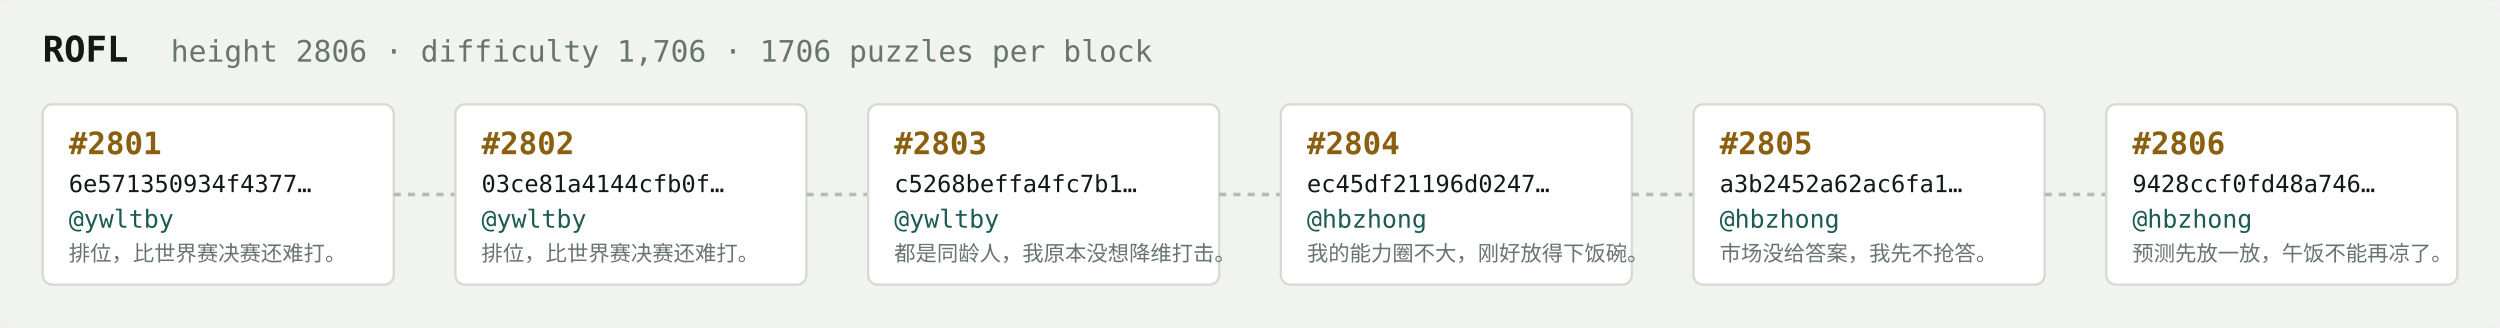
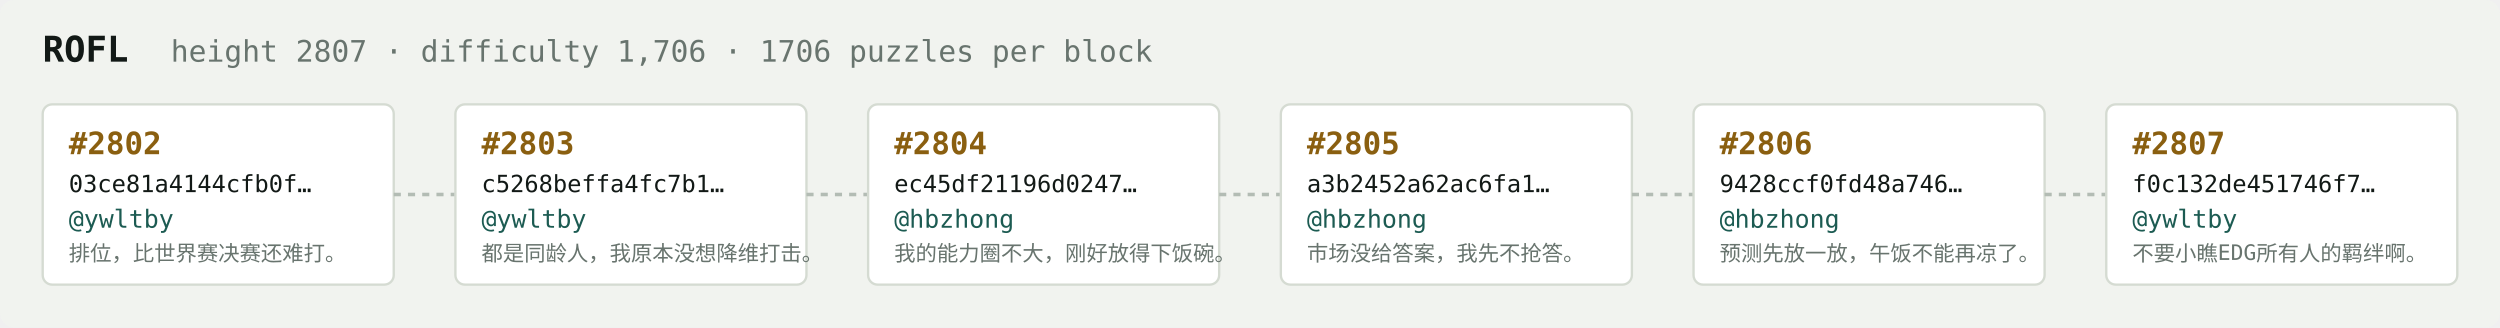
<svg xmlns="http://www.w3.org/2000/svg" width="1054" height="138" viewBox="0 0 1054 138" font-family="ui-monospace,SFMono-Regular,Menlo,monospace">
  <rect fill="#f1f3ef" width="1054" height="138" rx="6" />
  <text x="18" y="26" fill="#121916" font-size="15" font-weight="700">ROFL</text>
-   <text x="72" y="26" fill="#68746e" font-size="12.5">height 2806 · difficulty 1,706 · 1706 puzzles per block</text>
+   <text x="72" y="26" fill="#68746e" font-size="12.5">height 2807 · difficulty 1,706 · 1706 puzzles per block</text>
  <rect x="18" y="44" width="148" height="76" rx="4" fill="#ffffff" stroke="#d5dbd2" stroke-width="1" />
-   <text x="29" y="65" fill="#8a5f10" font-size="13" font-weight="700">#2801</text>
-   <text x="29" y="81" fill="#121916" font-size="10">6e571350934f4377…</text>
+   <text x="29" y="65" fill="#8a5f10" font-size="13" font-weight="700">#2802</text>
+   <text x="29" y="81" fill="#121916" font-size="10">03ce81a4144cfb0f…</text>
  <text x="29" y="96" fill="#1c5b52" font-size="10.5">@ywltby</text>
  <text x="29" y="110" fill="#68746e" font-size="9">排位，比世界赛决赛还难打。</text>
  <line x1="166" y1="82.0" x2="192" y2="82.0" stroke="#b3bcb4" stroke-width="1.5" stroke-dasharray="3 3" />
  <rect x="192" y="44" width="148" height="76" rx="4" fill="#ffffff" stroke="#d5dbd2" stroke-width="1" />
-   <text x="203" y="65" fill="#8a5f10" font-size="13" font-weight="700">#2802</text>
-   <text x="203" y="81" fill="#121916" font-size="10">03ce81a4144cfb0f…</text>
+   <text x="203" y="65" fill="#8a5f10" font-size="13" font-weight="700">#2803</text>
+   <text x="203" y="81" fill="#121916" font-size="10">c5268beffa4fc7b1…</text>
  <text x="203" y="96" fill="#1c5b52" font-size="10.5">@ywltby</text>
-   <text x="203" y="110" fill="#68746e" font-size="9">排位，比世界赛决赛还难打。</text>
+   <text x="203" y="110" fill="#68746e" font-size="9">都是同龄人，我原本没想降维打击。</text>
  <line x1="340" y1="82.0" x2="366" y2="82.0" stroke="#b3bcb4" stroke-width="1.5" stroke-dasharray="3 3" />
  <rect x="366" y="44" width="148" height="76" rx="4" fill="#ffffff" stroke="#d5dbd2" stroke-width="1" />
-   <text x="377" y="65" fill="#8a5f10" font-size="13" font-weight="700">#2803</text>
-   <text x="377" y="81" fill="#121916" font-size="10">c5268beffa4fc7b1…</text>
-   <text x="377" y="96" fill="#1c5b52" font-size="10.5">@ywltby</text>
-   <text x="377" y="110" fill="#68746e" font-size="9">都是同龄人，我原本没想降维打击。</text>
+   <text x="377" y="65" fill="#8a5f10" font-size="13" font-weight="700">#2804</text>
+   <text x="377" y="81" fill="#121916" font-size="10">ec45df21196d0247…</text>
+   <text x="377" y="96" fill="#1c5b52" font-size="10.5">@hbzhong</text>
+   <text x="377" y="110" fill="#68746e" font-size="9">我的能力圈不大，刚好放得下饭碗。</text>
  <line x1="514" y1="82.0" x2="540" y2="82.0" stroke="#b3bcb4" stroke-width="1.5" stroke-dasharray="3 3" />
  <rect x="540" y="44" width="148" height="76" rx="4" fill="#ffffff" stroke="#d5dbd2" stroke-width="1" />
-   <text x="551" y="65" fill="#8a5f10" font-size="13" font-weight="700">#2804</text>
-   <text x="551" y="81" fill="#121916" font-size="10">ec45df21196d0247…</text>
+   <text x="551" y="65" fill="#8a5f10" font-size="13" font-weight="700">#2805</text>
+   <text x="551" y="81" fill="#121916" font-size="10">a3b2452a62ac6fa1…</text>
  <text x="551" y="96" fill="#1c5b52" font-size="10.5">@hbzhong</text>
-   <text x="551" y="110" fill="#68746e" font-size="9">我的能力圈不大，刚好放得下饭碗。</text>
+   <text x="551" y="110" fill="#68746e" font-size="9">市场没给答案，我先不抢答。</text>
  <line x1="688" y1="82.0" x2="714" y2="82.0" stroke="#b3bcb4" stroke-width="1.5" stroke-dasharray="3 3" />
  <rect x="714" y="44" width="148" height="76" rx="4" fill="#ffffff" stroke="#d5dbd2" stroke-width="1" />
-   <text x="725" y="65" fill="#8a5f10" font-size="13" font-weight="700">#2805</text>
-   <text x="725" y="81" fill="#121916" font-size="10">a3b2452a62ac6fa1…</text>
+   <text x="725" y="65" fill="#8a5f10" font-size="13" font-weight="700">#2806</text>
+   <text x="725" y="81" fill="#121916" font-size="10">9428ccf0fd48a746…</text>
  <text x="725" y="96" fill="#1c5b52" font-size="10.5">@hbzhong</text>
-   <text x="725" y="110" fill="#68746e" font-size="9">市场没给答案，我先不抢答。</text>
+   <text x="725" y="110" fill="#68746e" font-size="9">预测先放一放，午饭不能再凉了。</text>
  <line x1="862" y1="82.0" x2="888" y2="82.0" stroke="#b3bcb4" stroke-width="1.5" stroke-dasharray="3 3" />
  <rect x="888" y="44" width="148" height="76" rx="4" fill="#ffffff" stroke="#d5dbd2" stroke-width="1" />
-   <text x="899" y="65" fill="#8a5f10" font-size="13" font-weight="700">#2806</text>
-   <text x="899" y="81" fill="#121916" font-size="10">9428ccf0fd48a746…</text>
-   <text x="899" y="96" fill="#1c5b52" font-size="10.5">@hbzhong</text>
-   <text x="899" y="110" fill="#68746e" font-size="9">预测先放一放，午饭不能再凉了。</text>
+   <text x="899" y="65" fill="#8a5f10" font-size="13" font-weight="700">#2807</text>
+   <text x="899" y="81" fill="#121916" font-size="10">f0c132de451746f7…</text>
+   <text x="899" y="96" fill="#1c5b52" font-size="10.5">@ywltby</text>
+   <text x="899" y="110" fill="#68746e" font-size="9">不要小瞧EDG所有人的羁绊啊。</text>
</svg>
